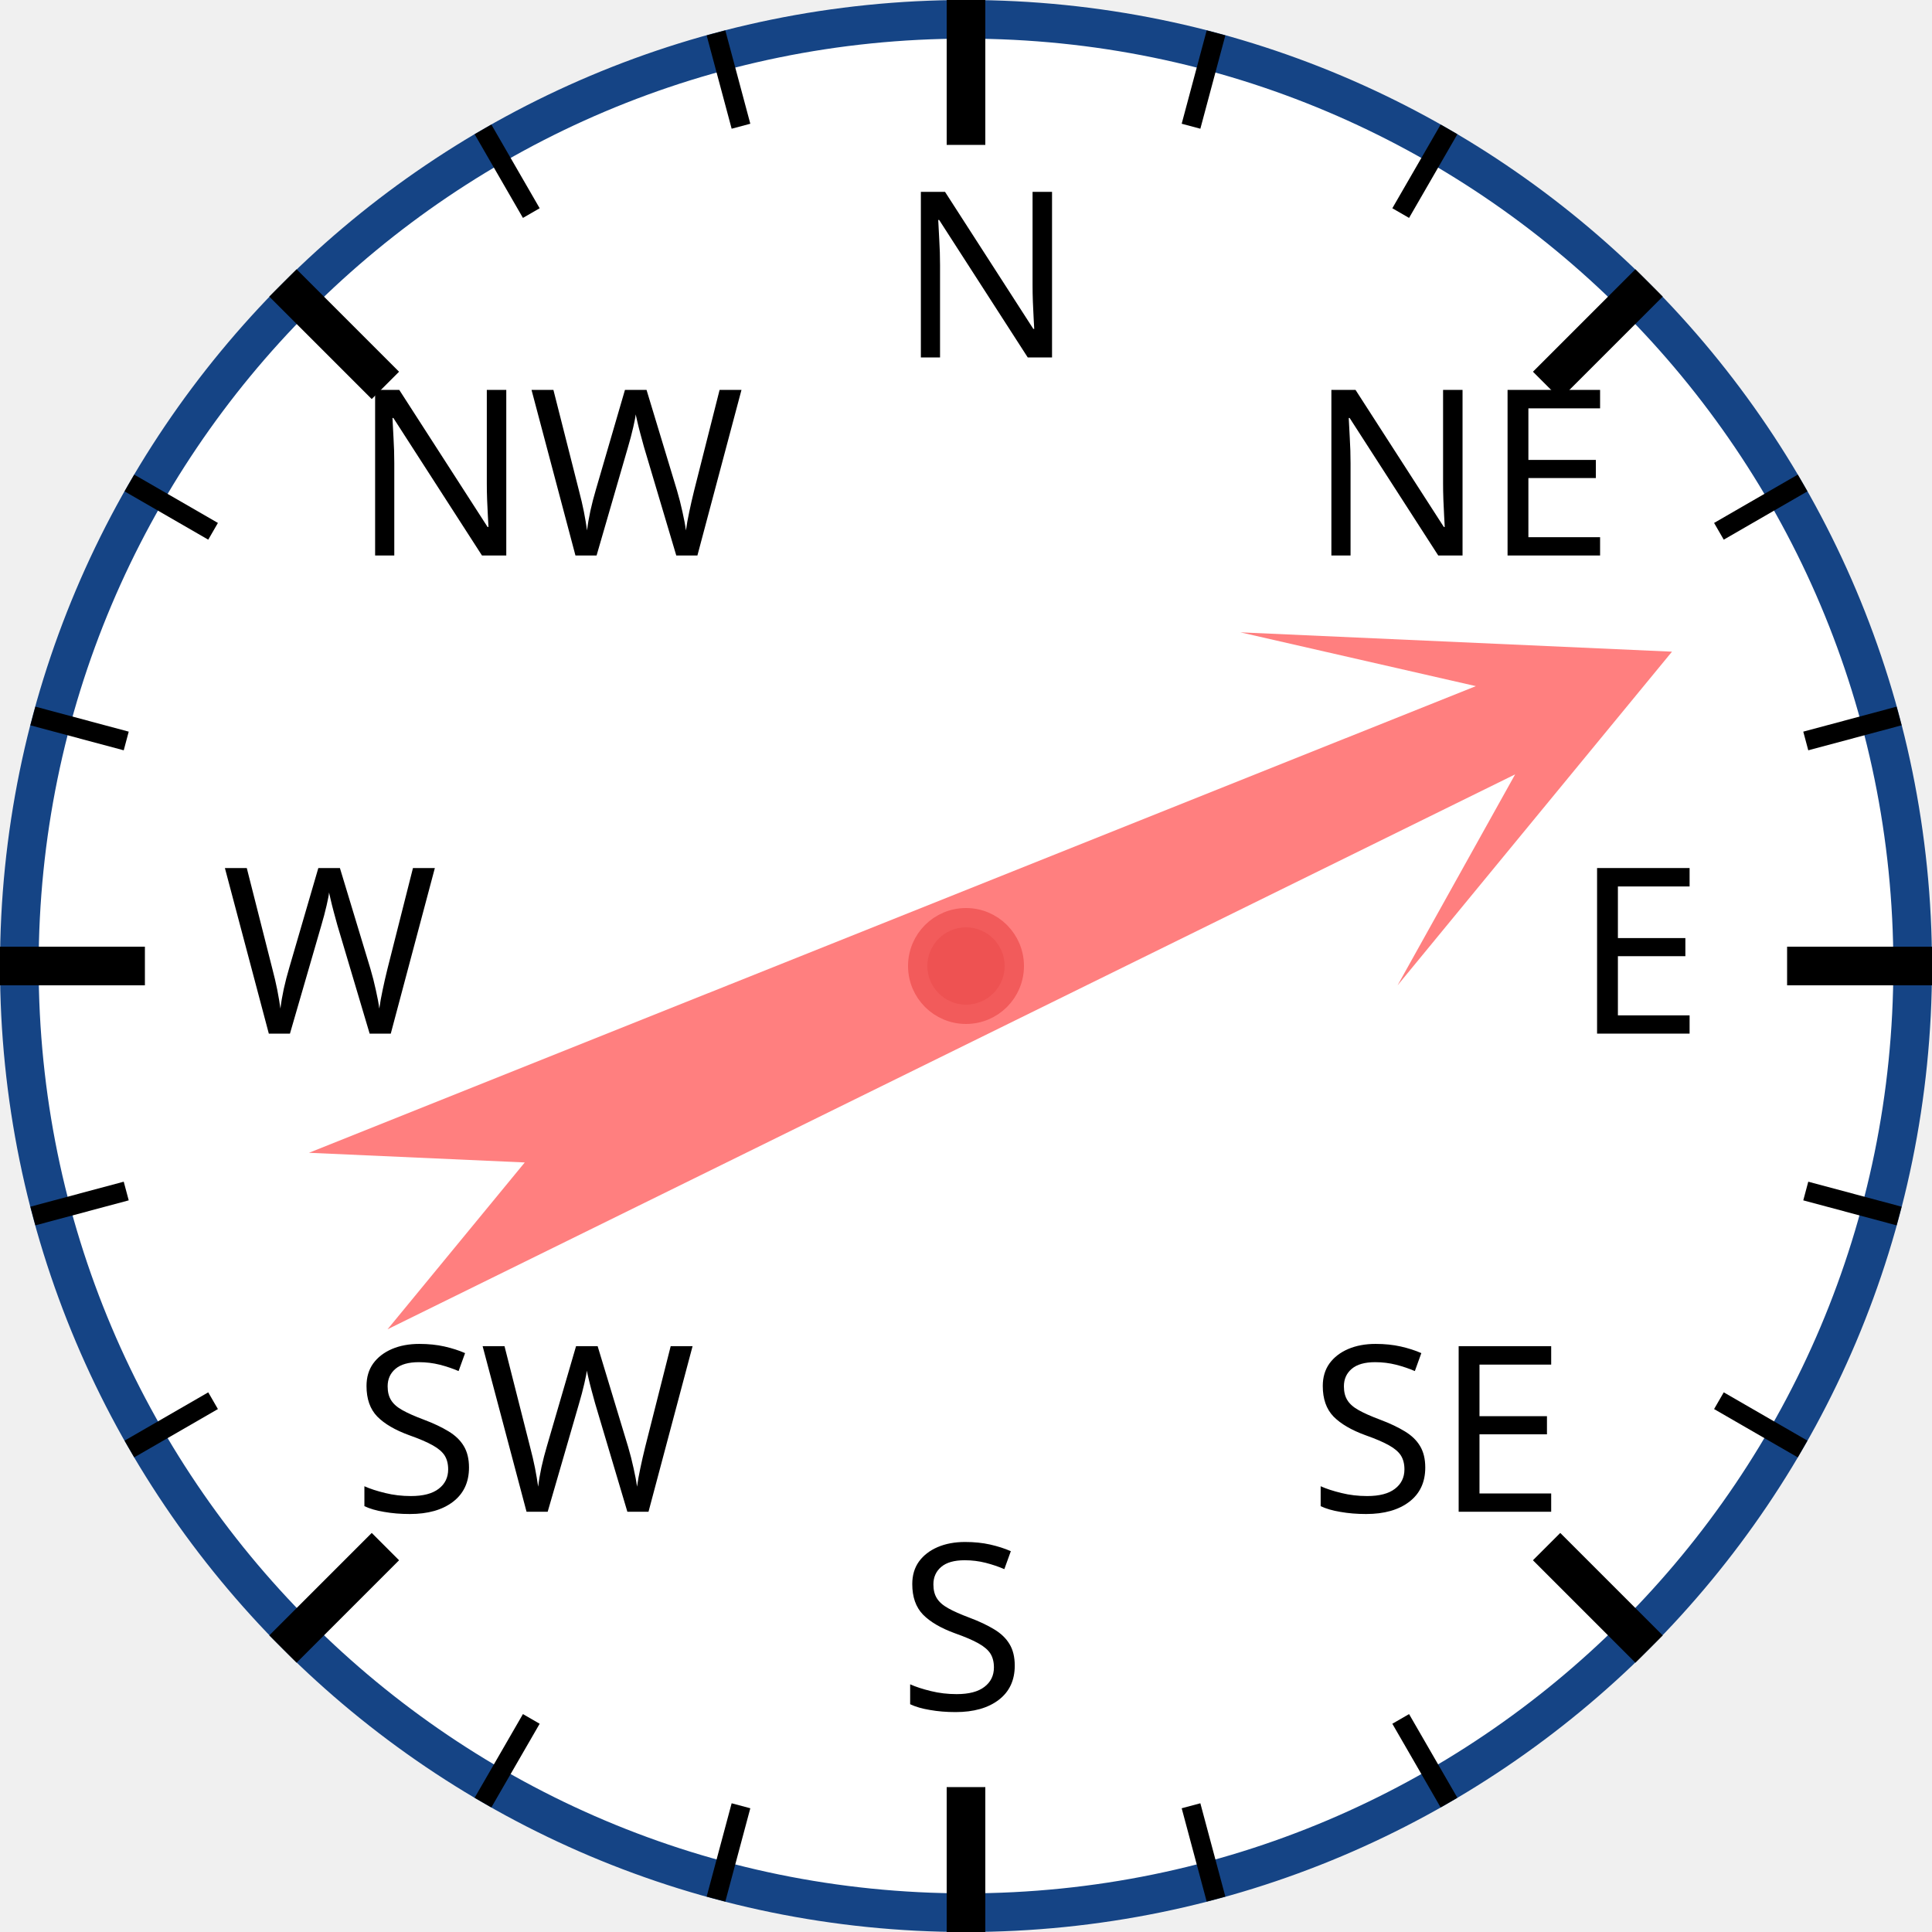
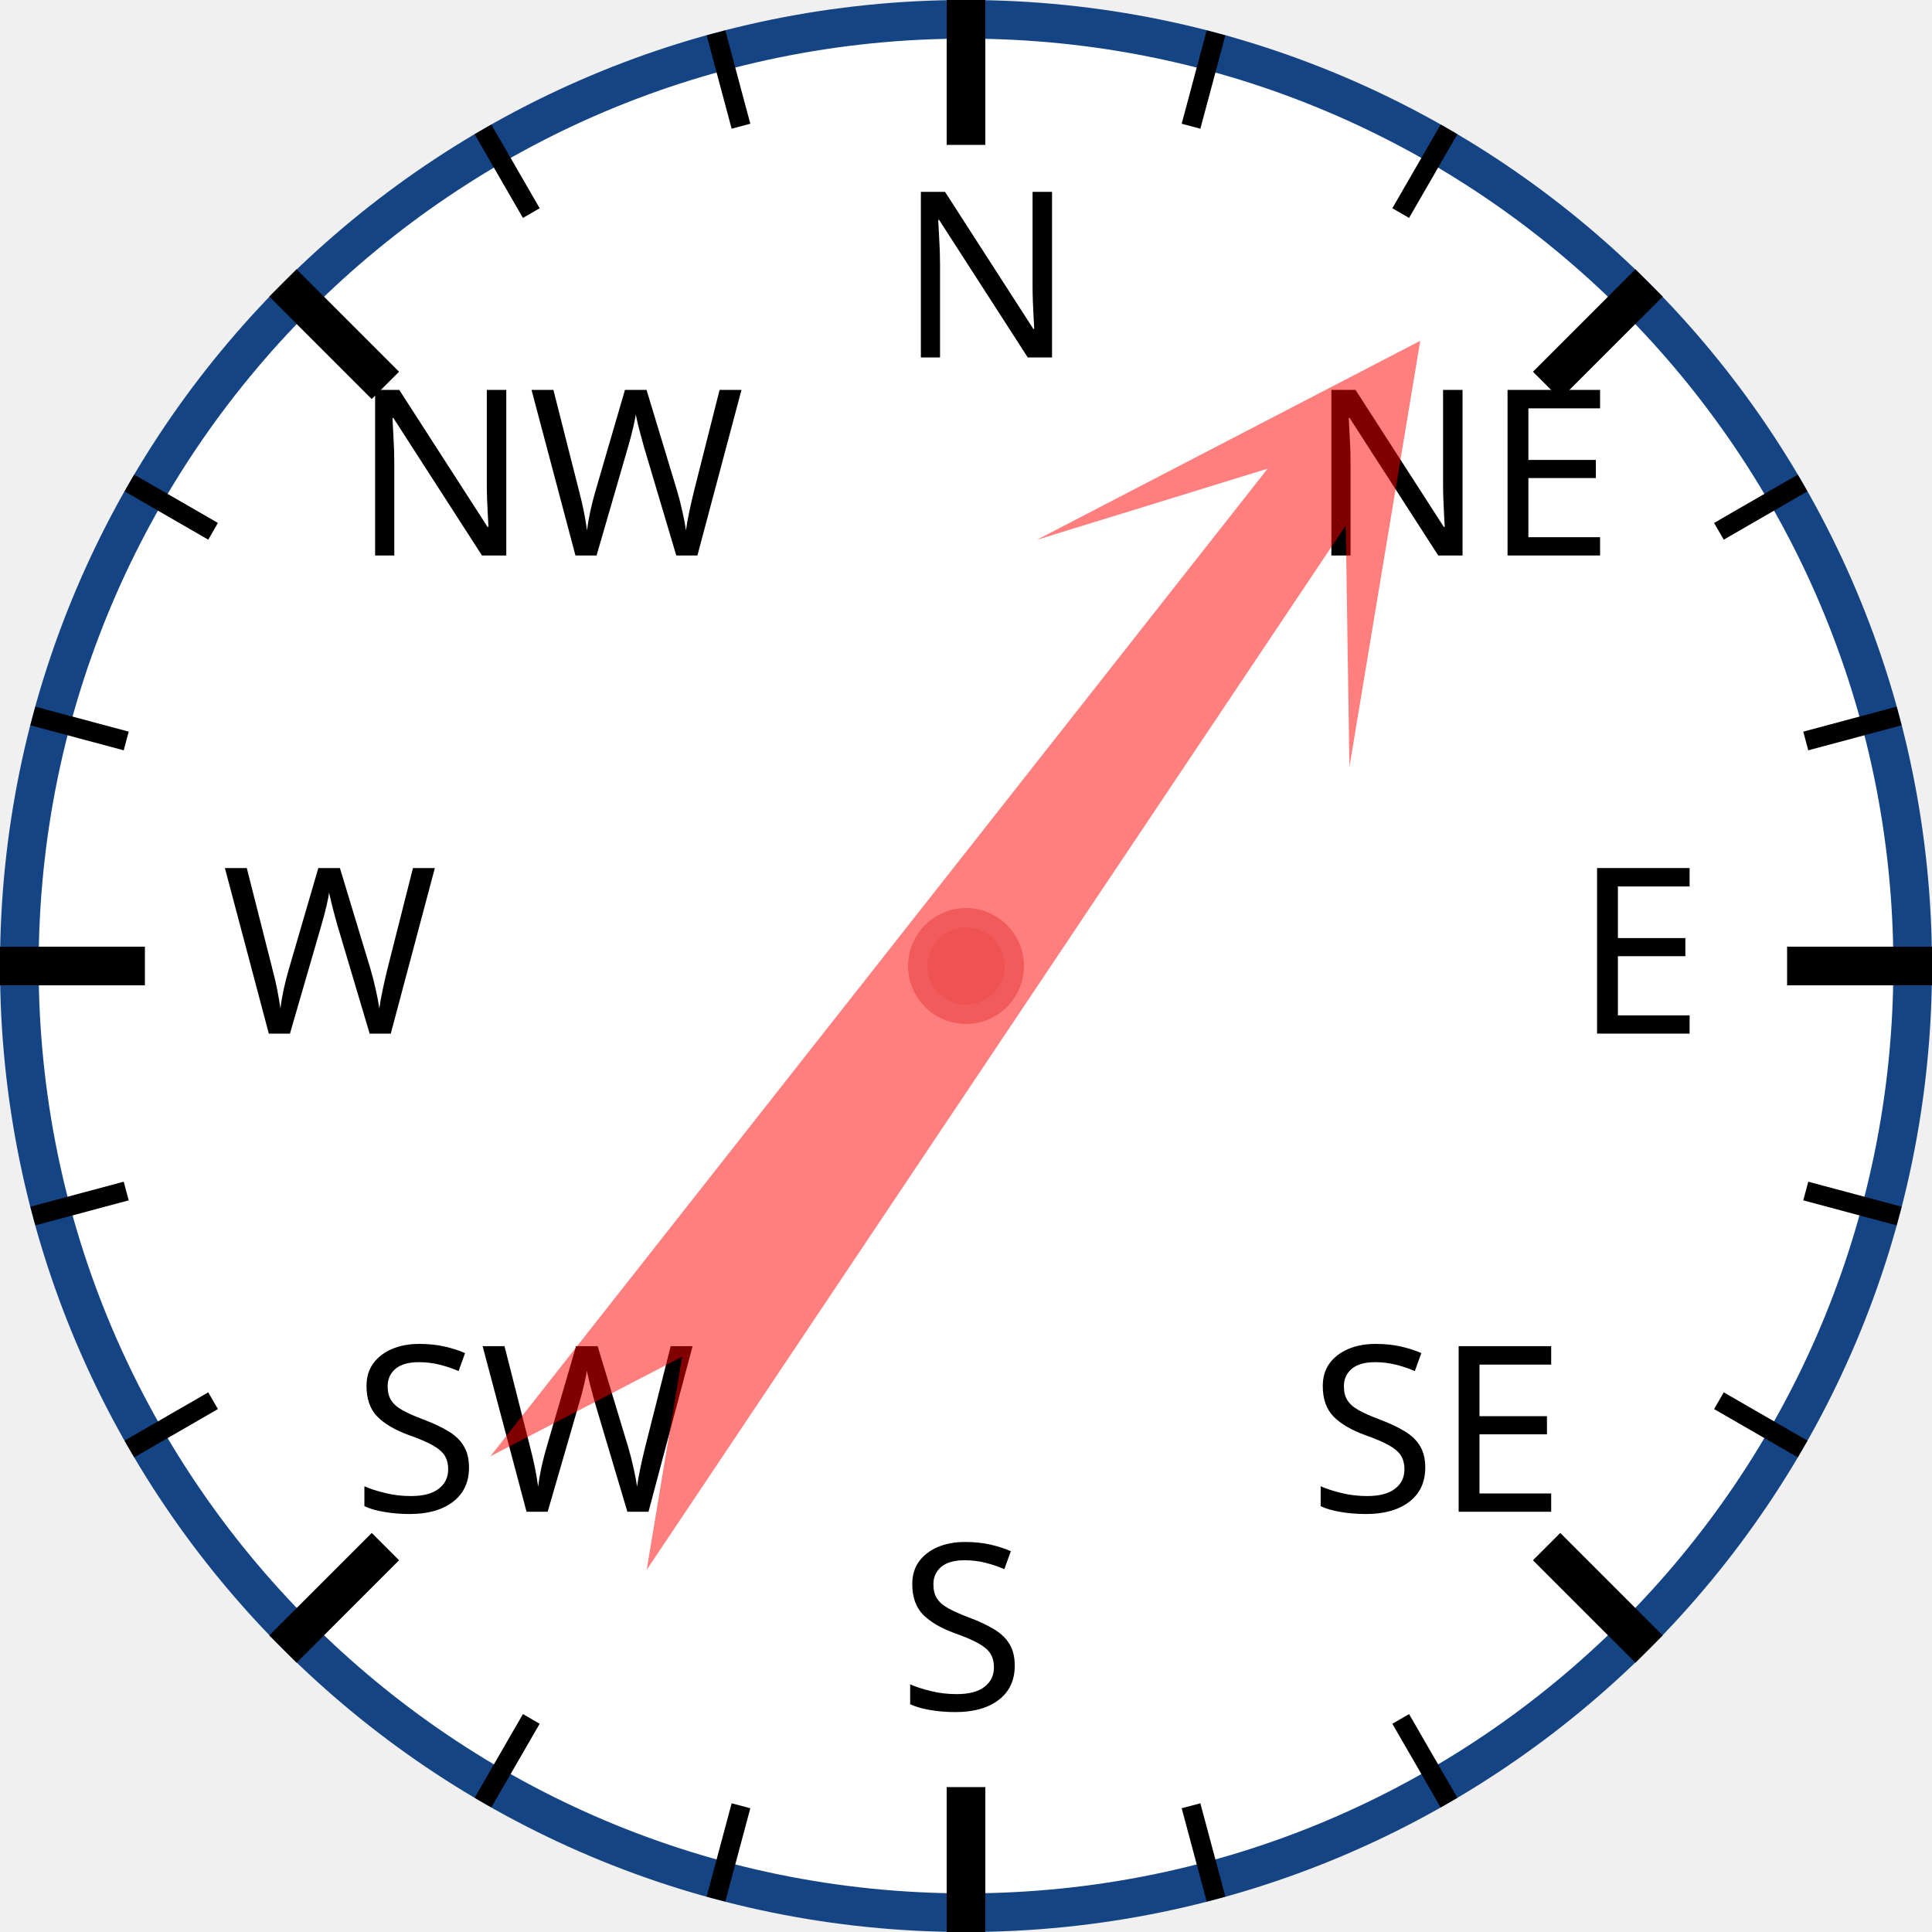
<svg xmlns="http://www.w3.org/2000/svg" width="120px" height="120px" viewBox="0 0 200 200">
  <circle cx="100" cy="100" r="98" style="fill: white; stroke: #154485; stroke-width: 4;" />
  <text x="93.0" y="37.0" style="font-family: sans-serif; font-size: 18pt;">N</text>
  <line x1="100.0" y1="0.0" x2="100.0" y2="15.0" style="stroke: black; stroke-width: 4;" />
  <line x1="74.118" y1="3.407" x2="76.706" y2="13.067" style="stroke: black; stroke-width: 2;" />
  <line x1="50" y1="13.397" x2="55" y2="22.058" style="stroke: black; stroke-width: 2;" />
  <text x="36.503" y="57.503" style="font-family: sans-serif; font-size: 18pt;">NW</text>
  <line x1="29.289" y1="29.289" x2="39.896" y2="39.896" style="stroke: black; stroke-width: 4;" />
  <line x1="13.397" y1="50" x2="22.058" y2="55" style="stroke: black; stroke-width: 2;" />
  <line x1="3.407" y1="74.118" x2="13.067" y2="76.706" style="stroke: black; stroke-width: 2;" />
  <text x="23.0" y="107.0" style="font-family: sans-serif; font-size: 18pt;">W</text>
  <line x1="0.0" y1="100.0" x2="15.0" y2="100.0" style="stroke: black; stroke-width: 4;" />
  <line x1="3.407" y1="125.882" x2="13.067" y2="123.294" style="stroke: black; stroke-width: 2;" />
  <line x1="13.397" y1="150" x2="22.058" y2="145" style="stroke: black; stroke-width: 2;" />
  <text x="36.503" y="156.497" style="font-family: sans-serif; font-size: 18pt;">SW</text>
  <line x1="29.289" y1="170.711" x2="39.896" y2="160.104" style="stroke: black; stroke-width: 4;" />
  <line x1="50" y1="186.603" x2="55" y2="177.942" style="stroke: black; stroke-width: 2;" />
  <line x1="74.118" y1="196.593" x2="76.706" y2="186.933" style="stroke: black; stroke-width: 2;" />
  <text x="93" y="177.0" style="font-family: sans-serif; font-size: 18pt;">S</text>
  <line x1="100" y1="200.0" x2="100" y2="185.0" style="stroke: black; stroke-width: 4;" />
  <line x1="125.882" y1="196.593" x2="123.294" y2="186.933" style="stroke: black; stroke-width: 2;" />
  <line x1="150.0" y1="186.603" x2="145.0" y2="177.942" style="stroke: black; stroke-width: 2;" />
  <text x="135.497" y="156.497" style="font-family: sans-serif; font-size: 18pt;">SE</text>
  <line x1="170.711" y1="170.711" x2="160.104" y2="160.104" style="stroke: black; stroke-width: 4;" />
  <line x1="186.603" y1="150" x2="177.942" y2="145" style="stroke: black; stroke-width: 2;" />
  <line x1="196.593" y1="125.882" x2="186.933" y2="123.294" style="stroke: black; stroke-width: 2;" />
  <text x="163.0" y="107" style="font-family: sans-serif; font-size: 18pt;">E</text>
  <line x1="200.0" y1="100" x2="185.0" y2="100" style="stroke: black; stroke-width: 4;" />
  <line x1="196.593" y1="74.118" x2="186.933" y2="76.706" style="stroke: black; stroke-width: 2;" />
  <line x1="186.603" y1="50" x2="177.942" y2="55" style="stroke: black; stroke-width: 2;" />
  <text x="135.497" y="57.503" style="font-family: sans-serif; font-size: 18pt;">NE</text>
  <line x1="170.711" y1="29.289" x2="160.104" y2="39.896" style="stroke: black; stroke-width: 4;" />
  <line x1="150" y1="13.397" x2="145" y2="22.058" style="stroke: black; stroke-width: 2;" />
  <line x1="125.882" y1="3.407" x2="123.294" y2="13.067" style="stroke: black; stroke-width: 2;" />
-   <polygon points="100 20 120 60 105 40 110 170 100 150 90 170 95 40 80 60" style="fill: red; fill-opacity: 0.5;" transform="rotate(66,100,100)" />
+   <polygon points="100 20 120 60 105 40 110 170 100 150 90 170 95 40 80 60" style="fill: red; fill-opacity: 0.5;" transform="rotate(36,100,100)" />
  <circle cx="100" cy="100" r="5" style="fill: #EE5252; stroke: #F25B5B; stroke-width: 2;" />
</svg>
